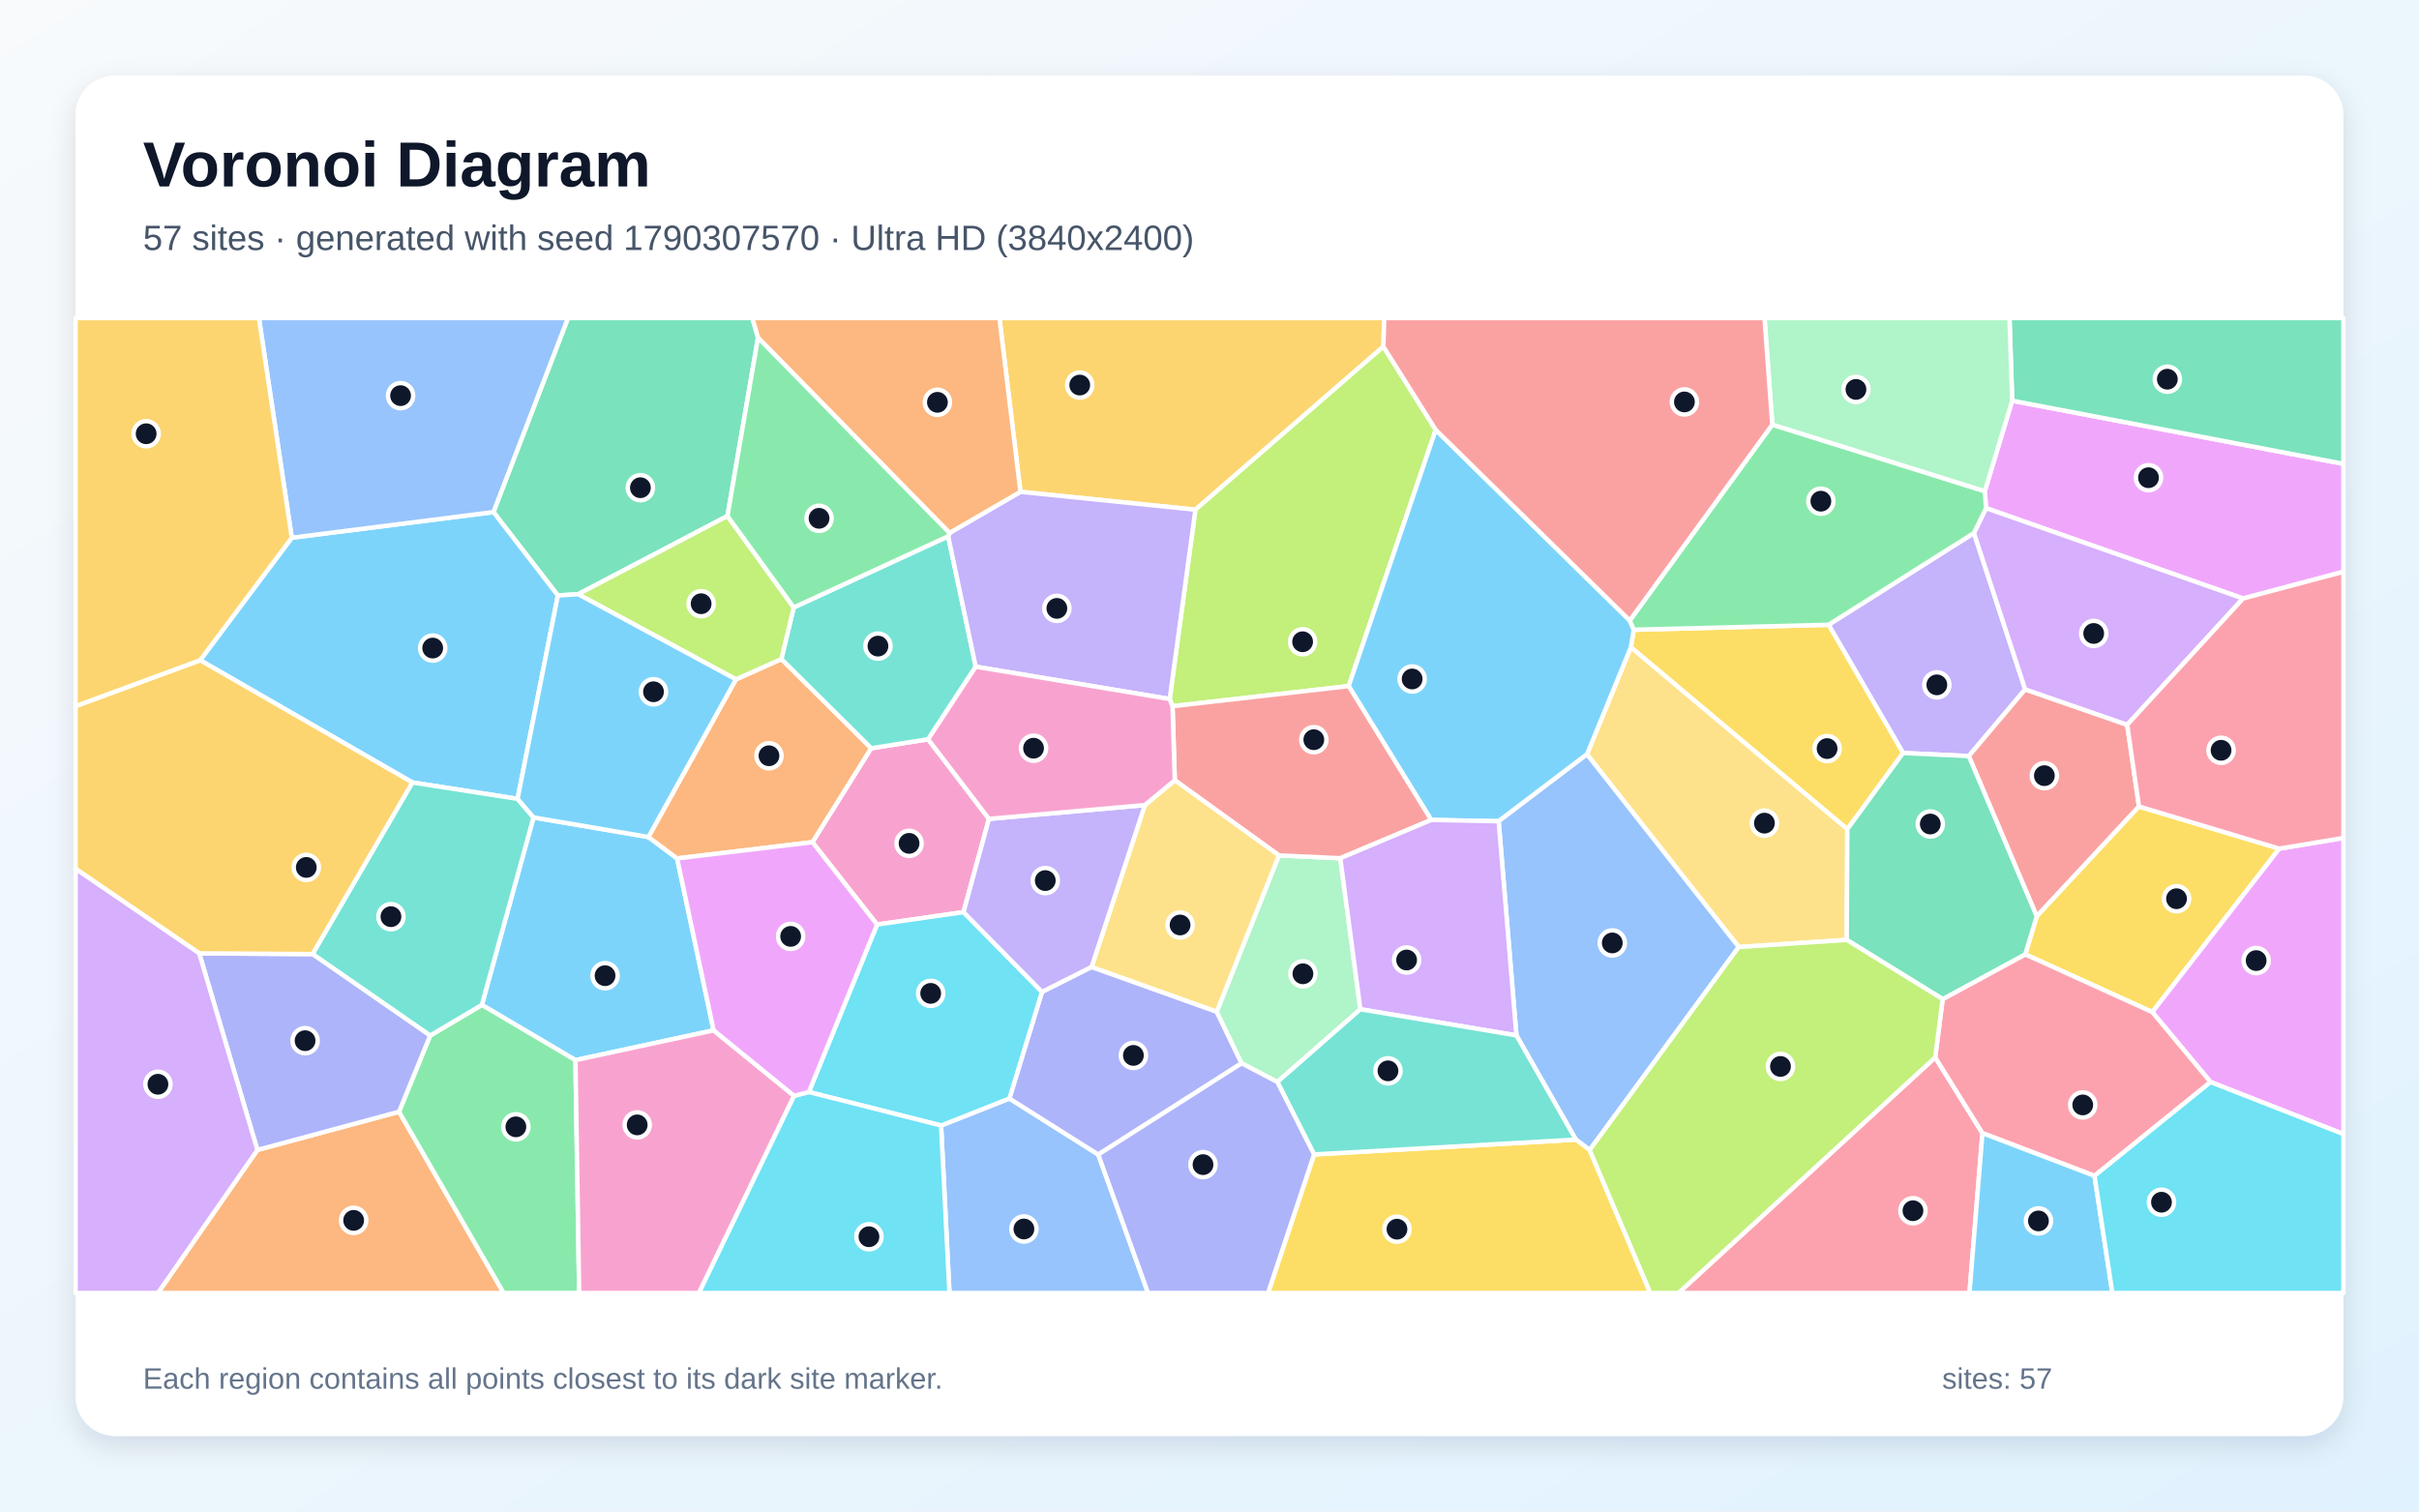
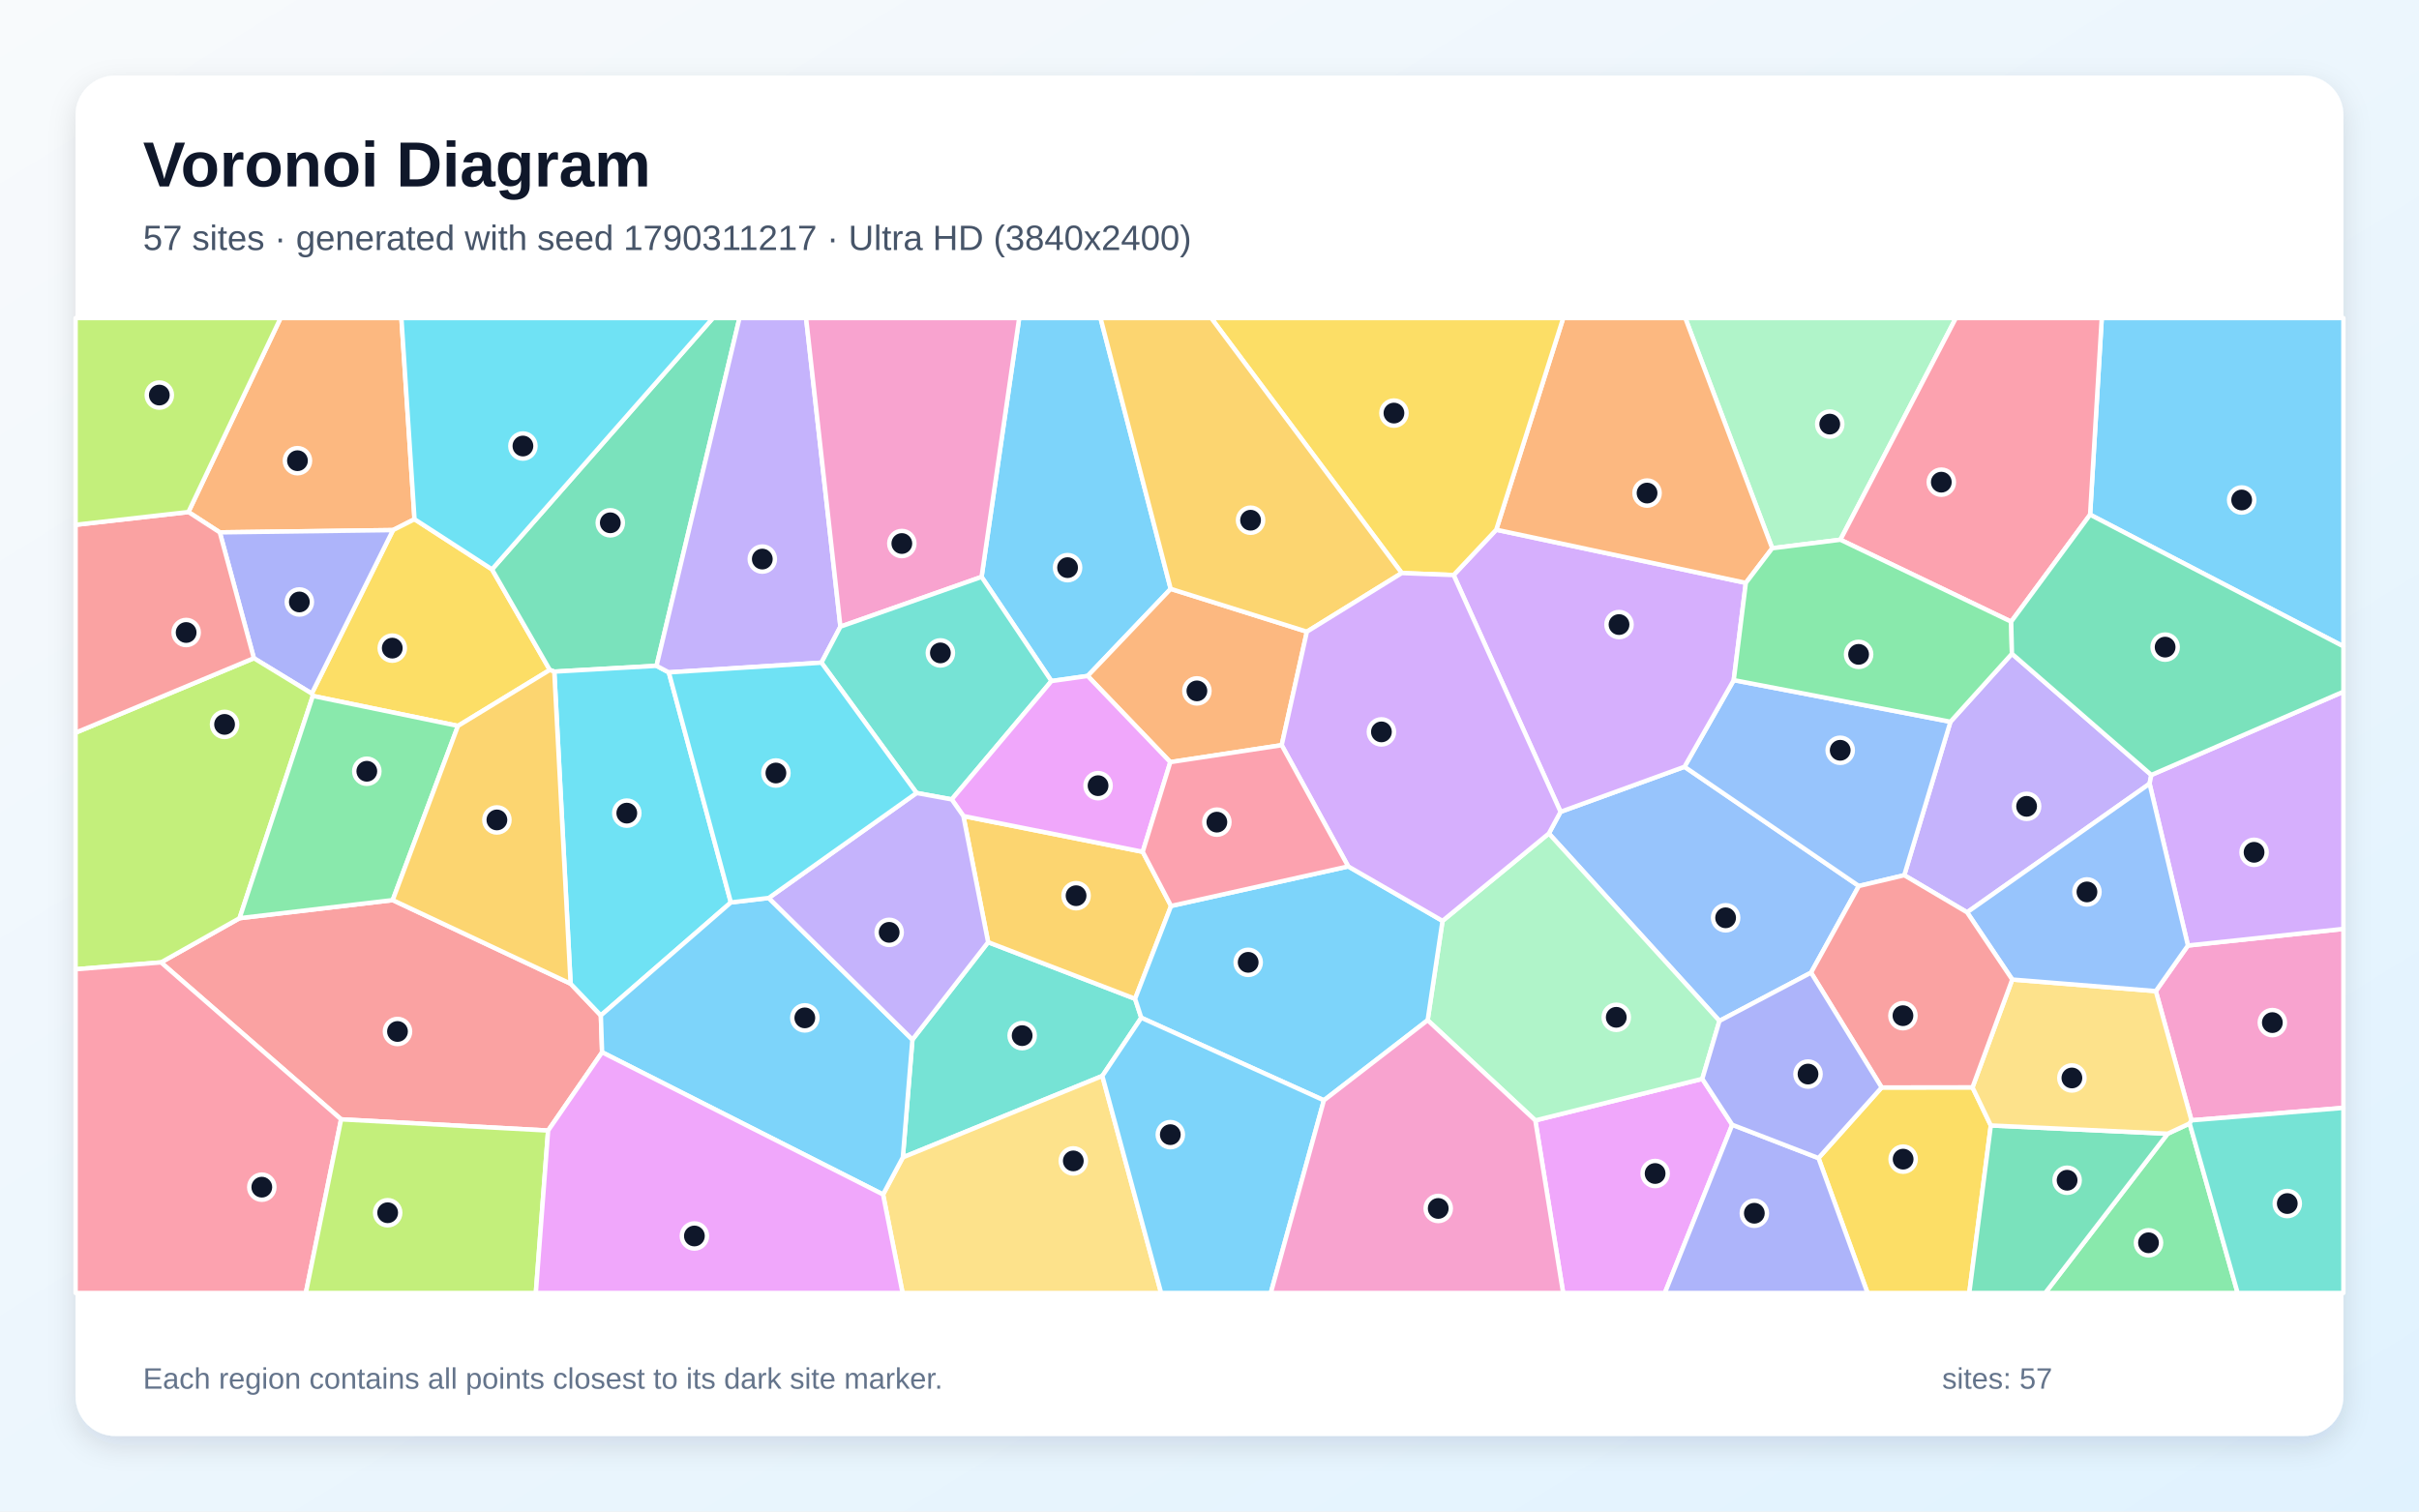
<svg xmlns="http://www.w3.org/2000/svg" width="3840" height="2400" viewBox="0 0 3840 2400" role="img" aria-labelledby="title description">
  <defs>
    <linearGradient id="background" x1="0" y1="0" x2="1" y2="1">
      <stop stop-color="#F8FAFC" />
      <stop offset="1" stop-color="#E0F2FE" />
    </linearGradient>
    <filter id="shadow" x="-5%" y="-5%" width="110%" height="110%">
      <feDropShadow dx="0" dy="15" stdDeviation="22" flood-color="#0F172A" flood-opacity=".12" />
    </filter>
  </defs>
  <rect width="3840" height="2400" fill="url(#background)" />
  <rect x="120" y="120" width="3600" height="2160" rx="63" fill="#FFFFFF" filter="url(#shadow)" />
  <g font-family="Arial, sans-serif">
    <text x="227" y="296" font-size="101" font-weight="700" fill="#0F172A">Voronoi Diagram</text>
-     <text x="227" y="397" font-size="56" fill="#475569">57 sites · generated with seed 1790307570 · Ultra HD (3840x2400)</text>
+     <text x="227" y="397" font-size="56" fill="#475569">57 sites · generated with seed 1790311217 · Ultra HD (3840x2400)</text>
  </g>
  <g stroke="#FFFFFF" stroke-width="7" stroke-linejoin="round">
-     <polygon points="1132.8,1636.0 913.5,1683.3 764.9,1595.6 846.9,1297.9 1029.3,1329.0 1074.9,1363.0" fill="#38BDF8" fill-opacity="0.65" />
-     <polygon points="3133.5,846.3 3214.8,1094.6 3125.3,1200.5 3021.0,1195.6 2902.7,992.0" fill="#A78BFA" fill-opacity="0.65" />
-     <polygon points="1569.9,1300.2 1529.5,1448.3 1392.3,1468.0 1289.6,1337.2 1382.8,1188.1 1473.3,1173.8" fill="#F472B6" fill-opacity="0.65" />
-     <polygon points="408.6,1825.9 633.4,1765.2 799.5,2053.0 250.7,2053.0" fill="#FB923C" fill-opacity="0.65" />
-     <polygon points="2932.5,1316.6 2588.8,1027.7 2593.5,999.9 2902.7,992.0 3021.0,1195.6" fill="#FACC15" fill-opacity="0.65" />
-     <polygon points="633.4,1765.2 682.8,1644.3 764.9,1595.6 913.5,1683.3 919.4,2053.0 799.5,2053.0" fill="#4ADE80" fill-opacity="0.65" />
-     <polygon points="1505.2,851.5 1548.9,1058.6 1473.3,1173.8 1382.8,1188.1 1240.3,1046.5 1260.0,964.5" fill="#2DD4BF" fill-opacity="0.65" />
-     <polygon points="1493.9,1787.1 1602.3,1744.2 1743.4,1833.2 1822.4,2053.0 1507.2,2053.0" fill="#60A5FA" fill-opacity="0.65" />
-     <polygon points="3560.7,950.3 3152.7,806.8 3150.7,779.9 3194.2,636.2 3720.0,736.5 3720.0,907.9" fill="#E879F9" fill-opacity="0.65" />
-     <polygon points="1203.3,536.2 1154.8,819.3 917.8,943.5 885.6,945.5 783.3,813.1 901.6,505.0 1194.3,505.0" fill="#34D399" fill-opacity="0.65" />
-     <polygon points="3395.5,1280.6 3233.2,1455.0 3125.3,1200.5 3214.8,1094.6 3376.8,1150.8" fill="#F87171" fill-opacity="0.65" />
-     <polygon points="1743.4,1833.2 1602.3,1744.2 1654.1,1574.9 1732.8,1535.3 1931.5,1606.3 1971.0,1688.3" fill="#818CF8" fill-opacity="0.65" />
-     <polygon points="2196.0,550.3 1897.6,809.3 1619.9,780.9 1586.5,505.0 2197.3,505.0" fill="#FBBF24" fill-opacity="0.65" />
-     <polygon points="2279.1,682.5 2140.9,1089.4 1861.3,1121.3 1856.8,1109.9 1897.6,809.3 2196.0,550.3" fill="#A3E635" fill-opacity="0.65" />
-     <polygon points="3376.8,1150.8 3214.8,1094.6 3133.5,846.3 3152.7,806.8 3560.7,950.3" fill="#C084FC" fill-opacity="0.65" />
-     <polygon points="3072.0,1678.9 3147.0,1799.2 3126.4,2053.0 2664.4,2053.0" fill="#FB7185" fill-opacity="0.65" />
-     <polygon points="1654.1,1574.9 1602.3,1744.2 1493.9,1787.1 1284.0,1733.9 1392.3,1468.0 1529.5,1448.3" fill="#22D3EE" fill-opacity="0.65" />
-     <polygon points="2027.7,1718.0 1971.0,1688.3 1931.5,1606.3 2030.2,1358.2 2127.6,1362.7 2159.5,1602.5" fill="#86EFAC" fill-opacity="0.65" />
-     <polygon points="2931.6,1492.4 2760.1,1503.7 2519.2,1197.7 2588.8,1027.7 2932.5,1316.6" fill="#FCD34D" fill-opacity="0.65" />
-     <polygon points="2519.2,1197.7 2379.0,1304.0 2272.0,1301.9 2140.9,1089.4 2279.1,682.5 2587.1,985.2 2593.5,999.9 2588.8,1027.7" fill="#38BDF8" fill-opacity="0.65" />
-     <polygon points="463.2,853.8 783.3,813.1 885.6,945.5 821.6,1268.4 654.6,1242.4 317.7,1048.3" fill="#38BDF8" fill-opacity="0.65" />
-     <polygon points="1507.2,846.2 1619.9,780.9 1897.6,809.3 1856.8,1109.9 1548.9,1058.6 1505.2,851.5" fill="#A78BFA" fill-opacity="0.65" />
-     <polygon points="913.5,1683.3 1132.8,1636.0 1260.6,1740.0 1109.5,2053.0 919.4,2053.0" fill="#F472B6" fill-opacity="0.65" />
-     <polygon points="1168.2,1078.7 1240.3,1046.5 1382.8,1188.1 1289.6,1337.2 1074.9,1363.0 1029.3,1329.0" fill="#FB923C" fill-opacity="0.65" />
-     <polygon points="3618.2,1347.5 3416.6,1607.0 3214.9,1515.3 3233.2,1455.0 3395.5,1280.6" fill="#FACC15" fill-opacity="0.65" />
-     <polygon points="2813.4,674.2 3150.7,779.9 3152.7,806.8 3133.5,846.3 2902.7,992.0 2593.5,999.9 2587.1,985.2" fill="#4ADE80" fill-opacity="0.65" />
-     <polygon points="682.8,1644.3 496.1,1514.9 654.6,1242.4 821.6,1268.4 846.9,1297.9 764.9,1595.6" fill="#2DD4BF" fill-opacity="0.65" />
-     <polygon points="2523.5,1826.0 2501.6,1809.5 2407.2,1644.0 2379.0,1304.0 2519.2,1197.7 2760.1,1503.7" fill="#60A5FA" fill-opacity="0.65" />
-     <polygon points="3509.1,1718.1 3416.6,1607.0 3618.2,1347.5 3720.0,1330.5 3720.0,1800.7" fill="#E879F9" fill-opacity="0.65" />
-     <polygon points="3194.2,636.2 3189.9,505.0 3720.0,505.0 3720.0,736.5" fill="#34D399" fill-opacity="0.65" />
-     <polygon points="2272.0,1301.9 2127.6,1362.7 2030.2,1358.2 1864.9,1238.9 1861.3,1121.3 2140.9,1089.4" fill="#F87171" fill-opacity="0.65" />
-     <polygon points="316.2,1513.7 496.1,1514.9 682.8,1644.3 633.4,1765.2 408.6,1825.9" fill="#818CF8" fill-opacity="0.65" />
-     <polygon points="496.1,1514.9 316.2,1513.7 120.0,1379.5 120.0,1121.2 317.7,1048.3 654.6,1242.4" fill="#FBBF24" fill-opacity="0.65" />
-     <polygon points="1168.2,1078.7 917.8,943.5 1154.8,819.3 1260.0,964.5 1240.3,1046.5" fill="#A3E635" fill-opacity="0.65" />
-     <polygon points="2159.5,1602.5 2127.6,1362.7 2272.0,1301.9 2379.0,1304.0 2407.2,1644.0" fill="#C084FC" fill-opacity="0.65" />
-     <polygon points="3324.9,1867.0 3147.0,1799.2 3072.0,1678.9 3083.8,1586.4 3214.9,1515.3 3416.6,1607.0 3509.1,1718.1" fill="#FB7185" fill-opacity="0.65" />
-     <polygon points="1260.6,1740.0 1284.0,1733.9 1493.9,1787.1 1507.2,2053.0 1109.5,2053.0" fill="#22D3EE" fill-opacity="0.65" />
-     <polygon points="3194.2,636.2 3150.7,779.9 2813.4,674.2 2801.0,505.0 3189.9,505.0" fill="#86EFAC" fill-opacity="0.65" />
-     <polygon points="1817.4,1278.3 1864.9,1238.9 2030.2,1358.2 1931.5,1606.3 1732.8,1535.3" fill="#FCD34D" fill-opacity="0.65" />
-     <polygon points="821.6,1268.4 885.6,945.5 917.8,943.5 1168.2,1078.7 1029.3,1329.0 846.9,1297.9" fill="#38BDF8" fill-opacity="0.65" />
-     <polygon points="3147.0,1799.2 3324.9,1867.0 3353.3,2053.0 3126.4,2053.0" fill="#38BDF8" fill-opacity="0.65" />
-     <polygon points="1817.4,1278.3 1732.8,1535.3 1654.1,1574.9 1529.5,1448.3 1569.9,1300.2" fill="#A78BFA" fill-opacity="0.65" />
-     <polygon points="1856.8,1109.9 1861.3,1121.3 1864.9,1238.9 1817.4,1278.3 1569.9,1300.2 1473.3,1173.8 1548.9,1058.6" fill="#F472B6" fill-opacity="0.65" />
-     <polygon points="1619.9,780.9 1507.2,846.2 1203.3,536.2 1194.3,505.0 1586.5,505.0" fill="#FB923C" fill-opacity="0.65" />
-     <polygon points="2086.0,1833.0 2501.6,1809.5 2523.5,1826.0 2619.8,2053.0 2012.9,2053.0" fill="#FACC15" fill-opacity="0.65" />
-     <polygon points="1507.2,846.2 1505.2,851.5 1260.0,964.5 1154.8,819.3 1203.3,536.2" fill="#4ADE80" fill-opacity="0.65" />
-     <polygon points="2086.0,1833.0 2027.7,1718.0 2159.5,1602.5 2407.2,1644.0 2501.6,1809.5" fill="#2DD4BF" fill-opacity="0.65" />
-     <polygon points="783.3,813.1 463.2,853.8 411.0,505.0 901.6,505.0" fill="#60A5FA" fill-opacity="0.65" />
-     <polygon points="1284.0,1733.9 1260.6,1740.0 1132.8,1636.0 1074.9,1363.0 1289.6,1337.2 1392.3,1468.0" fill="#E879F9" fill-opacity="0.65" />
-     <polygon points="3214.9,1515.3 3083.8,1586.4 2931.6,1492.4 2932.5,1316.6 3021.0,1195.6 3125.3,1200.5 3233.2,1455.0" fill="#34D399" fill-opacity="0.65" />
-     <polygon points="2813.4,674.2 2587.1,985.2 2279.1,682.5 2196.0,550.3 2197.3,505.0 2801.0,505.0" fill="#F87171" fill-opacity="0.65" />
-     <polygon points="1743.4,1833.2 1971.0,1688.3 2027.7,1718.0 2086.0,1833.0 2012.9,2053.0 1822.4,2053.0" fill="#818CF8" fill-opacity="0.65" />
-     <polygon points="463.2,853.8 317.7,1048.3 120.0,1121.2 120.0,505.0 411.0,505.0" fill="#FBBF24" fill-opacity="0.65" />
-     <polygon points="2523.5,1826.0 2760.1,1503.7 2931.6,1492.4 3083.8,1586.4 3072.0,1678.9 2664.4,2053.0 2619.8,2053.0" fill="#A3E635" fill-opacity="0.65" />
-     <polygon points="120.0,1379.5 316.2,1513.7 408.6,1825.9 250.7,2053.0 120.0,2053.0" fill="#C084FC" fill-opacity="0.65" />
-     <polygon points="3618.2,1347.5 3395.5,1280.6 3376.8,1150.8 3560.7,950.3 3720.0,907.9 3720.0,1330.5" fill="#FB7185" fill-opacity="0.65" />
-     <polygon points="3324.9,1867.0 3509.1,1718.1 3720.0,1800.7 3720.0,2053.0 3353.3,2053.0" fill="#22D3EE" fill-opacity="0.65" />
+     <polygon points="1858.4,935.0 1726.6,1073.3 1669.1,1081.4 1558.2,916.0 1617.9,505.0 1747.0,505.0" fill="#38BDF8" fill-opacity="0.65" />
+     <polygon points="3122.6,1448.6 3022.9,1389.7 3096.2,1146.0 3193.8,1038.0 3415.1,1230.5 3412.3,1244.4" fill="#A78BFA" fill-opacity="0.65" />
+     <polygon points="3478.8,1778.9 3422.2,1573.7 3473.2,1501.3 3720.0,1474.9 3720.0,1759.1" fill="#F472B6" fill-opacity="0.65" />
+     <polygon points="658.0,824.4 623.9,841.7 348.9,845.3 299.1,813.0 445.4,505.0 637.2,505.0" fill="#FB923C" fill-opacity="0.65" />
+     <polygon points="727.0,1152.6 496.6,1105.0 494.9,1101.2 623.9,841.7 658.0,824.4 781.0,904.0 872.8,1063.7" fill="#FACC15" fill-opacity="0.65" />
+     <polygon points="3441.0,1800.1 3475.9,1783.8 3552.1,2053.0 3246.6,2053.0" fill="#4ADE80" fill-opacity="0.65" />
+     <polygon points="1811.7,1616.0 1749.9,1708.4 1433.2,1837.7 1448.4,1650.7 1568.6,1496.0 1801.9,1585.9" fill="#2DD4BF" fill-opacity="0.65" />
+     <polygon points="2874.9,1544.4 2729.5,1621.0 2458.7,1323.4 2477.3,1289.0 2674.0,1217.5 2950.8,1406.8" fill="#60A5FA" fill-opacity="0.65" />
+     <polygon points="2437.2,1779.0 2702.3,1713.0 2749.8,1785.9 2642.8,2053.0 2481.4,2053.0" fill="#E879F9" fill-opacity="0.65" />
+     <polygon points="1042.2,1057.2 879.9,1066.4 872.8,1063.7 781.0,904.0 1131.7,505.0 1173.9,505.0" fill="#34D399" fill-opacity="0.65" />
+     <polygon points="870.1,1795.1 541.5,1777.3 255.6,1528.1 380.3,1457.9 623.4,1429.2 905.8,1561.9 953.8,1612.3 955.8,1670.8" fill="#F87171" fill-opacity="0.65" />
+     <polygon points="494.9,1101.2 403.0,1045.1 348.9,845.3 623.9,841.7" fill="#818CF8" fill-opacity="0.65" />
+     <polygon points="1529.3,1295.7 1814.0,1352.5 1859.0,1438.5 1801.9,1585.9 1568.6,1496.0" fill="#FBBF24" fill-opacity="0.65" />
+     <polygon points="380.3,1457.9 255.6,1528.1 120.0,1539.0 120.0,1163.4 403.0,1045.1 494.9,1101.2 496.6,1105.0" fill="#A3E635" fill-opacity="0.65" />
+     <polygon points="3473.2,1501.3 3412.3,1244.4 3415.1,1230.5 3720.0,1098.3 3720.0,1474.9" fill="#C084FC" fill-opacity="0.65" />
+     <polygon points="120.0,1539.0 255.6,1528.1 541.5,1777.3 485.5,2053.0 120.0,2053.0" fill="#FB7185" fill-opacity="0.65" />
+     <polygon points="1160.2,1432.9 953.8,1612.3 905.8,1561.9 879.9,1066.4 1042.2,1057.2 1061.7,1067.6" fill="#22D3EE" fill-opacity="0.65" />
+     <polygon points="2921.5,857.0 2813.3,870.5 2675.3,505.0 3104.8,505.0" fill="#86EFAC" fill-opacity="0.65" />
+     <polygon points="1401.8,1896.6 1433.2,1837.7 1749.9,1708.4 1843.2,2053.0 1432.8,2053.0" fill="#FCD34D" fill-opacity="0.65" />
+     <polygon points="955.8,1670.8 953.8,1612.3 1160.2,1432.9 1220.3,1425.8 1448.4,1650.7 1433.2,1837.7 1401.8,1896.6" fill="#38BDF8" fill-opacity="0.65" />
+     <polygon points="3317.9,817.2 3336.4,505.0 3720.0,505.0 3720.0,1026.3" fill="#38BDF8" fill-opacity="0.65" />
+     <polygon points="1334.1,995.0 1304.0,1052.2 1061.7,1067.6 1042.2,1057.2 1173.9,505.0 1279.6,505.0" fill="#A78BFA" fill-opacity="0.65" />
+     <polygon points="1334.1,995.0 1279.6,505.0 1617.9,505.0 1558.2,916.0" fill="#F472B6" fill-opacity="0.65" />
+     <polygon points="2074.6,1003.0 2034.6,1183.2 1857.8,1210.1 1726.6,1073.3 1858.4,935.0" fill="#FB923C" fill-opacity="0.65" />
+     <polygon points="2886.7,1838.8 2987.0,1726.7 3131.2,1726.5 3160.3,1787.0 3126.1,2053.0 2964.6,2053.0" fill="#FACC15" fill-opacity="0.65" />
+     <polygon points="623.4,1429.2 380.3,1457.9 496.6,1105.0 727.0,1152.6" fill="#4ADE80" fill-opacity="0.65" />
+     <polygon points="1510.8,1269.3 1455.0,1259.1 1304.0,1052.2 1334.1,995.0 1558.2,916.0 1669.1,1081.4" fill="#2DD4BF" fill-opacity="0.65" />
+     <polygon points="2950.8,1406.8 2674.0,1217.5 2752.2,1079.9 3096.2,1146.0 3022.9,1389.7" fill="#60A5FA" fill-opacity="0.65" />
+     <polygon points="1857.8,1210.1 1814.0,1352.5 1529.3,1295.7 1510.8,1269.3 1669.1,1081.4 1726.6,1073.3" fill="#E879F9" fill-opacity="0.65" />
+     <polygon points="3160.3,1787.0 3441.0,1800.1 3246.6,2053.0 3126.1,2053.0" fill="#34D399" fill-opacity="0.65" />
+     <polygon points="120.0,1163.4 120.0,833.3 299.1,813.0 348.9,845.3 403.0,1045.1" fill="#F87171" fill-opacity="0.65" />
+     <polygon points="2749.8,1785.9 2886.7,1838.8 2964.6,2053.0 2642.8,2053.0" fill="#818CF8" fill-opacity="0.65" />
+     <polygon points="905.8,1561.9 623.4,1429.2 727.0,1152.6 872.8,1063.7 879.9,1066.4" fill="#FBBF24" fill-opacity="0.65" />
+     <polygon points="541.5,1777.3 870.1,1795.1 850.6,2053.0 485.5,2053.0" fill="#A3E635" fill-opacity="0.65" />
+     <polygon points="2307.5,913.1 2375.2,841.1 2771.4,925.5 2752.2,1079.9 2674.0,1217.5 2477.3,1289.0" fill="#C084FC" fill-opacity="0.65" />
+     <polygon points="3317.9,817.2 3192.6,987.1 2921.5,857.0 3104.8,505.0 3336.4,505.0" fill="#FB7185" fill-opacity="0.65" />
+     <polygon points="781.0,904.0 658.0,824.4 637.2,505.0 1131.7,505.0" fill="#22D3EE" fill-opacity="0.65" />
+     <polygon points="2702.3,1713.0 2437.2,1779.0 2266.3,1619.9 2289.9,1462.2 2458.7,1323.4 2729.5,1621.0" fill="#86EFAC" fill-opacity="0.65" />
+     <polygon points="3160.3,1787.0 3131.2,1726.5 3194.3,1555.3 3422.2,1573.7 3478.8,1778.9 3475.9,1783.8 3441.0,1800.1" fill="#FCD34D" fill-opacity="0.65" />
+     <polygon points="2101.6,1747.1 1811.7,1616.0 1801.9,1585.9 1859.0,1438.5 2140.2,1375.7 2289.9,1462.2 2266.3,1619.9" fill="#38BDF8" fill-opacity="0.65" />
+     <polygon points="1749.9,1708.4 1811.7,1616.0 2101.6,1747.1 2017.3,2053.0 1843.2,2053.0" fill="#38BDF8" fill-opacity="0.65" />
+     <polygon points="1220.3,1425.8 1455.0,1259.1 1510.8,1269.3 1529.3,1295.7 1568.6,1496.0 1448.4,1650.7" fill="#A78BFA" fill-opacity="0.65" />
+     <polygon points="2101.6,1747.1 2266.3,1619.9 2437.2,1779.0 2481.4,2053.0 2017.3,2053.0" fill="#F472B6" fill-opacity="0.65" />
+     <polygon points="2813.3,870.5 2771.4,925.5 2375.2,841.1 2481.5,505.0 2675.3,505.0" fill="#FB923C" fill-opacity="0.65" />
+     <polygon points="2375.2,841.1 2307.5,913.1 2225.2,909.9 1922.7,505.0 2481.5,505.0" fill="#FACC15" fill-opacity="0.65" />
+     <polygon points="2752.2,1079.9 2771.4,925.5 2813.3,870.5 2921.5,857.0 3192.6,987.1 3193.8,1038.0 3096.2,1146.0" fill="#4ADE80" fill-opacity="0.65" />
+     <polygon points="3475.9,1783.8 3478.8,1778.9 3720.0,1759.1 3720.0,2053.0 3552.1,2053.0" fill="#2DD4BF" fill-opacity="0.65" />
+     <polygon points="3194.3,1555.3 3122.6,1448.6 3412.3,1244.4 3473.2,1501.3 3422.2,1573.7" fill="#60A5FA" fill-opacity="0.65" />
+     <polygon points="870.1,1795.1 955.8,1670.8 1401.8,1896.6 1432.8,2053.0 850.6,2053.0" fill="#E879F9" fill-opacity="0.65" />
+     <polygon points="3415.1,1230.5 3193.8,1038.0 3192.6,987.1 3317.9,817.2 3720.0,1026.3 3720.0,1098.3" fill="#34D399" fill-opacity="0.65" />
+     <polygon points="3194.3,1555.3 3131.2,1726.5 2987.0,1726.7 2874.9,1544.4 2950.8,1406.8 3022.9,1389.7 3122.6,1448.6" fill="#F87171" fill-opacity="0.65" />
+     <polygon points="2987.0,1726.7 2886.7,1838.8 2749.8,1785.9 2702.3,1713.0 2729.5,1621.0 2874.9,1544.4" fill="#818CF8" fill-opacity="0.65" />
+     <polygon points="2225.2,909.9 2074.6,1003.0 1858.4,935.0 1747.0,505.0 1922.7,505.0" fill="#FBBF24" fill-opacity="0.65" />
+     <polygon points="299.1,813.0 120.0,833.3 120.0,505.0 445.4,505.0" fill="#A3E635" fill-opacity="0.65" />
+     <polygon points="2225.2,909.9 2307.5,913.1 2477.3,1289.0 2458.7,1323.4 2289.9,1462.2 2140.2,1375.7 2034.6,1183.2 2074.6,1003.0" fill="#C084FC" fill-opacity="0.65" />
+     <polygon points="1857.8,1210.1 2034.6,1183.2 2140.2,1375.7 1859.0,1438.5 1814.0,1352.5" fill="#FB7185" fill-opacity="0.65" />
+     <polygon points="1220.3,1425.8 1160.2,1432.9 1061.7,1067.6 1304.0,1052.2 1455.0,1259.1" fill="#22D3EE" fill-opacity="0.65" />
  </g>
  <g>
-     <circle cx="960.5" cy="1549.2" r="20" fill="#0F172A" stroke="#FFFFFF" stroke-width="7" />
-     <circle cx="3074.6" cy="1087.4" r="20" fill="#0F172A" stroke="#FFFFFF" stroke-width="7" />
-     <circle cx="1443.1" cy="1339.1" r="20" fill="#0F172A" stroke="#FFFFFF" stroke-width="7" />
-     <circle cx="561.4" cy="1937.7" r="20" fill="#0F172A" stroke="#FFFFFF" stroke-width="7" />
-     <circle cx="2900.4" cy="1188.6" r="20" fill="#0F172A" stroke="#FFFFFF" stroke-width="7" />
-     <circle cx="818.9" cy="1789.2" r="20" fill="#0F172A" stroke="#FFFFFF" stroke-width="7" />
-     <circle cx="1393.7" cy="1025.9" r="20" fill="#0F172A" stroke="#FFFFFF" stroke-width="7" />
-     <circle cx="1625.4" cy="1951.4" r="20" fill="#0F172A" stroke="#FFFFFF" stroke-width="7" />
-     <circle cx="3410.6" cy="758.5" r="20" fill="#0F172A" stroke="#FFFFFF" stroke-width="7" />
-     <circle cx="1016.6" cy="774.4" r="20" fill="#0F172A" stroke="#FFFFFF" stroke-width="7" />
-     <circle cx="3245.3" cy="1231.6" r="20" fill="#0F172A" stroke="#FFFFFF" stroke-width="7" />
-     <circle cx="1799.2" cy="1675.8" r="20" fill="#0F172A" stroke="#FFFFFF" stroke-width="7" />
-     <circle cx="1714.0" cy="611.4" r="20" fill="#0F172A" stroke="#FFFFFF" stroke-width="7" />
-     <circle cx="2067.8" cy="1019.0" r="20" fill="#0F172A" stroke="#FFFFFF" stroke-width="7" />
-     <circle cx="3323.6" cy="1005.8" r="20" fill="#0F172A" stroke="#FFFFFF" stroke-width="7" />
-     <circle cx="3036.7" cy="1922.4" r="20" fill="#0F172A" stroke="#FFFFFF" stroke-width="7" />
-     <circle cx="1477.4" cy="1577.3" r="20" fill="#0F172A" stroke="#FFFFFF" stroke-width="7" />
-     <circle cx="2068.3" cy="1546.2" r="20" fill="#0F172A" stroke="#FFFFFF" stroke-width="7" />
-     <circle cx="2800.9" cy="1307.0" r="20" fill="#0F172A" stroke="#FFFFFF" stroke-width="7" />
-     <circle cx="2241.7" cy="1078.1" r="20" fill="#0F172A" stroke="#FFFFFF" stroke-width="7" />
-     <circle cx="686.9" cy="1029.0" r="20" fill="#0F172A" stroke="#FFFFFF" stroke-width="7" />
-     <circle cx="1677.7" cy="966.0" r="20" fill="#0F172A" stroke="#FFFFFF" stroke-width="7" />
-     <circle cx="1011.5" cy="1786.1" r="20" fill="#0F172A" stroke="#FFFFFF" stroke-width="7" />
-     <circle cx="1220.7" cy="1200.0" r="20" fill="#0F172A" stroke="#FFFFFF" stroke-width="7" />
-     <circle cx="3455.1" cy="1427.0" r="20" fill="#0F172A" stroke="#FFFFFF" stroke-width="7" />
-     <circle cx="2890.5" cy="795.8" r="20" fill="#0F172A" stroke="#FFFFFF" stroke-width="7" />
-     <circle cx="620.6" cy="1455.5" r="20" fill="#0F172A" stroke="#FFFFFF" stroke-width="7" />
-     <circle cx="2559.4" cy="1497.2" r="20" fill="#0F172A" stroke="#FFFFFF" stroke-width="7" />
-     <circle cx="3581.5" cy="1525.2" r="20" fill="#0F172A" stroke="#FFFFFF" stroke-width="7" />
-     <circle cx="3440.5" cy="602.1" r="20" fill="#0F172A" stroke="#FFFFFF" stroke-width="7" />
-     <circle cx="2085.6" cy="1174.5" r="20" fill="#0F172A" stroke="#FFFFFF" stroke-width="7" />
-     <circle cx="484.3" cy="1652.4" r="20" fill="#0F172A" stroke="#FFFFFF" stroke-width="7" />
-     <circle cx="486.2" cy="1377.3" r="20" fill="#0F172A" stroke="#FFFFFF" stroke-width="7" />
-     <circle cx="1113.0" cy="958.6" r="20" fill="#0F172A" stroke="#FFFFFF" stroke-width="7" />
-     <circle cx="2232.9" cy="1524.3" r="20" fill="#0F172A" stroke="#FFFFFF" stroke-width="7" />
-     <circle cx="3306.2" cy="1754.4" r="20" fill="#0F172A" stroke="#FFFFFF" stroke-width="7" />
-     <circle cx="1379.4" cy="1963.7" r="20" fill="#0F172A" stroke="#FFFFFF" stroke-width="7" />
-     <circle cx="2946.2" cy="618.3" r="20" fill="#0F172A" stroke="#FFFFFF" stroke-width="7" />
-     <circle cx="1873.3" cy="1468.7" r="20" fill="#0F172A" stroke="#FFFFFF" stroke-width="7" />
-     <circle cx="1037.4" cy="1098.4" r="20" fill="#0F172A" stroke="#FFFFFF" stroke-width="7" />
-     <circle cx="3235.9" cy="1938.6" r="20" fill="#0F172A" stroke="#FFFFFF" stroke-width="7" />
-     <circle cx="1659.3" cy="1398.2" r="20" fill="#0F172A" stroke="#FFFFFF" stroke-width="7" />
-     <circle cx="1640.7" cy="1188.0" r="20" fill="#0F172A" stroke="#FFFFFF" stroke-width="7" />
-     <circle cx="1488.1" cy="638.8" r="20" fill="#0F172A" stroke="#FFFFFF" stroke-width="7" />
-     <circle cx="2217.6" cy="1951.7" r="20" fill="#0F172A" stroke="#FFFFFF" stroke-width="7" />
-     <circle cx="1300.2" cy="823.0" r="20" fill="#0F172A" stroke="#FFFFFF" stroke-width="7" />
-     <circle cx="2203.3" cy="1700.3" r="20" fill="#0F172A" stroke="#FFFFFF" stroke-width="7" />
-     <circle cx="635.9" cy="628.2" r="20" fill="#0F172A" stroke="#FFFFFF" stroke-width="7" />
-     <circle cx="1255.1" cy="1486.8" r="20" fill="#0F172A" stroke="#FFFFFF" stroke-width="7" />
-     <circle cx="3064.2" cy="1308.4" r="20" fill="#0F172A" stroke="#FFFFFF" stroke-width="7" />
-     <circle cx="2673.9" cy="638.2" r="20" fill="#0F172A" stroke="#FFFFFF" stroke-width="7" />
-     <circle cx="1909.7" cy="1849.2" r="20" fill="#0F172A" stroke="#FFFFFF" stroke-width="7" />
-     <circle cx="232.0" cy="688.7" r="20" fill="#0F172A" stroke="#FFFFFF" stroke-width="7" />
-     <circle cx="2826.4" cy="1693.3" r="20" fill="#0F172A" stroke="#FFFFFF" stroke-width="7" />
-     <circle cx="250.7" cy="1721.6" r="20" fill="#0F172A" stroke="#FFFFFF" stroke-width="7" />
-     <circle cx="3525.8" cy="1191.3" r="20" fill="#0F172A" stroke="#FFFFFF" stroke-width="7" />
-     <circle cx="3431.2" cy="1908.9" r="20" fill="#0F172A" stroke="#FFFFFF" stroke-width="7" />
+     <circle cx="1694.7" cy="901.3" r="20" fill="#0F172A" stroke="#FFFFFF" stroke-width="7" />
+     <circle cx="3217.1" cy="1280.3" r="20" fill="#0F172A" stroke="#FFFFFF" stroke-width="7" />
+     <circle cx="3607.2" cy="1623.7" r="20" fill="#0F172A" stroke="#FFFFFF" stroke-width="7" />
+     <circle cx="472.2" cy="731.5" r="20" fill="#0F172A" stroke="#FFFFFF" stroke-width="7" />
+     <circle cx="622.7" cy="1029.1" r="20" fill="#0F172A" stroke="#FFFFFF" stroke-width="7" />
+     <circle cx="3410.6" cy="1973.3" r="20" fill="#0F172A" stroke="#FFFFFF" stroke-width="7" />
+     <circle cx="1622.6" cy="1644.4" r="20" fill="#0F172A" stroke="#FFFFFF" stroke-width="7" />
+     <circle cx="2739.3" cy="1457.3" r="20" fill="#0F172A" stroke="#FFFFFF" stroke-width="7" />
+     <circle cx="2627.4" cy="1863.3" r="20" fill="#0F172A" stroke="#FFFFFF" stroke-width="7" />
+     <circle cx="968.8" cy="830.1" r="20" fill="#0F172A" stroke="#FFFFFF" stroke-width="7" />
+     <circle cx="631.0" cy="1637.8" r="20" fill="#0F172A" stroke="#FFFFFF" stroke-width="7" />
+     <circle cx="475.2" cy="955.8" r="20" fill="#0F172A" stroke="#FFFFFF" stroke-width="7" />
+     <circle cx="1708.2" cy="1422.2" r="20" fill="#0F172A" stroke="#FFFFFF" stroke-width="7" />
+     <circle cx="356.5" cy="1150.2" r="20" fill="#0F172A" stroke="#FFFFFF" stroke-width="7" />
+     <circle cx="3578.2" cy="1353.3" r="20" fill="#0F172A" stroke="#FFFFFF" stroke-width="7" />
+     <circle cx="415.6" cy="1885.0" r="20" fill="#0F172A" stroke="#FFFFFF" stroke-width="7" />
+     <circle cx="995.0" cy="1291.1" r="20" fill="#0F172A" stroke="#FFFFFF" stroke-width="7" />
+     <circle cx="2904.6" cy="673.4" r="20" fill="#0F172A" stroke="#FFFFFF" stroke-width="7" />
+     <circle cx="1703.8" cy="1843.3" r="20" fill="#0F172A" stroke="#FFFFFF" stroke-width="7" />
+     <circle cx="1277.6" cy="1616.2" r="20" fill="#0F172A" stroke="#FFFFFF" stroke-width="7" />
+     <circle cx="3558.5" cy="793.9" r="20" fill="#0F172A" stroke="#FFFFFF" stroke-width="7" />
+     <circle cx="1210.1" cy="887.7" r="20" fill="#0F172A" stroke="#FFFFFF" stroke-width="7" />
+     <circle cx="1431.6" cy="863.0" r="20" fill="#0F172A" stroke="#FFFFFF" stroke-width="7" />
+     <circle cx="1900.0" cy="1097.0" r="20" fill="#0F172A" stroke="#FFFFFF" stroke-width="7" />
+     <circle cx="3021.1" cy="1840.5" r="20" fill="#0F172A" stroke="#FFFFFF" stroke-width="7" />
+     <circle cx="582.3" cy="1224.6" r="20" fill="#0F172A" stroke="#FFFFFF" stroke-width="7" />
+     <circle cx="1492.8" cy="1036.7" r="20" fill="#0F172A" stroke="#FFFFFF" stroke-width="7" />
+     <circle cx="2921.2" cy="1191.3" r="20" fill="#0F172A" stroke="#FFFFFF" stroke-width="7" />
+     <circle cx="1743.1" cy="1247.5" r="20" fill="#0F172A" stroke="#FFFFFF" stroke-width="7" />
+     <circle cx="3281.4" cy="1874.0" r="20" fill="#0F172A" stroke="#FFFFFF" stroke-width="7" />
+     <circle cx="295.5" cy="1004.3" r="20" fill="#0F172A" stroke="#FFFFFF" stroke-width="7" />
+     <circle cx="2784.9" cy="1926.4" r="20" fill="#0F172A" stroke="#FFFFFF" stroke-width="7" />
+     <circle cx="788.8" cy="1301.9" r="20" fill="#0F172A" stroke="#FFFFFF" stroke-width="7" />
+     <circle cx="615.4" cy="1925.6" r="20" fill="#0F172A" stroke="#FFFFFF" stroke-width="7" />
+     <circle cx="2570.1" cy="991.7" r="20" fill="#0F172A" stroke="#FFFFFF" stroke-width="7" />
+     <circle cx="3081.7" cy="765.6" r="20" fill="#0F172A" stroke="#FFFFFF" stroke-width="7" />
+     <circle cx="830.1" cy="708.2" r="20" fill="#0F172A" stroke="#FFFFFF" stroke-width="7" />
+     <circle cx="2565.7" cy="1615.3" r="20" fill="#0F172A" stroke="#FFFFFF" stroke-width="7" />
+     <circle cx="3289.0" cy="1711.6" r="20" fill="#0F172A" stroke="#FFFFFF" stroke-width="7" />
+     <circle cx="1981.4" cy="1528.0" r="20" fill="#0F172A" stroke="#FFFFFF" stroke-width="7" />
+     <circle cx="1857.8" cy="1801.6" r="20" fill="#0F172A" stroke="#FFFFFF" stroke-width="7" />
+     <circle cx="1411.5" cy="1480.4" r="20" fill="#0F172A" stroke="#FFFFFF" stroke-width="7" />
+     <circle cx="2283.1" cy="1918.8" r="20" fill="#0F172A" stroke="#FFFFFF" stroke-width="7" />
+     <circle cx="2614.6" cy="782.9" r="20" fill="#0F172A" stroke="#FFFFFF" stroke-width="7" />
+     <circle cx="2212.8" cy="655.9" r="20" fill="#0F172A" stroke="#FFFFFF" stroke-width="7" />
+     <circle cx="2950.4" cy="1039.0" r="20" fill="#0F172A" stroke="#FFFFFF" stroke-width="7" />
+     <circle cx="3630.9" cy="1911.0" r="20" fill="#0F172A" stroke="#FFFFFF" stroke-width="7" />
+     <circle cx="3312.9" cy="1416.2" r="20" fill="#0F172A" stroke="#FFFFFF" stroke-width="7" />
+     <circle cx="1102.3" cy="1962.5" r="20" fill="#0F172A" stroke="#FFFFFF" stroke-width="7" />
+     <circle cx="3437.0" cy="1027.5" r="20" fill="#0F172A" stroke="#FFFFFF" stroke-width="7" />
+     <circle cx="3020.8" cy="1612.7" r="20" fill="#0F172A" stroke="#FFFFFF" stroke-width="7" />
+     <circle cx="2870.1" cy="1705.4" r="20" fill="#0F172A" stroke="#FFFFFF" stroke-width="7" />
+     <circle cx="1985.2" cy="826.0" r="20" fill="#0F172A" stroke="#FFFFFF" stroke-width="7" />
+     <circle cx="252.9" cy="627.3" r="20" fill="#0F172A" stroke="#FFFFFF" stroke-width="7" />
+     <circle cx="2192.9" cy="1162.1" r="20" fill="#0F172A" stroke="#FFFFFF" stroke-width="7" />
+     <circle cx="1931.7" cy="1305.4" r="20" fill="#0F172A" stroke="#FFFFFF" stroke-width="7" />
+     <circle cx="1231.7" cy="1227.4" r="20" fill="#0F172A" stroke="#FFFFFF" stroke-width="7" />
  </g>
  <g font-family="Arial, sans-serif" font-size="47" fill="#64748B">
    <text x="227" y="2205">Each region contains all points closest to its dark site marker.</text>
    <text x="3083" y="2205">sites: 57</text>
  </g>
</svg>
